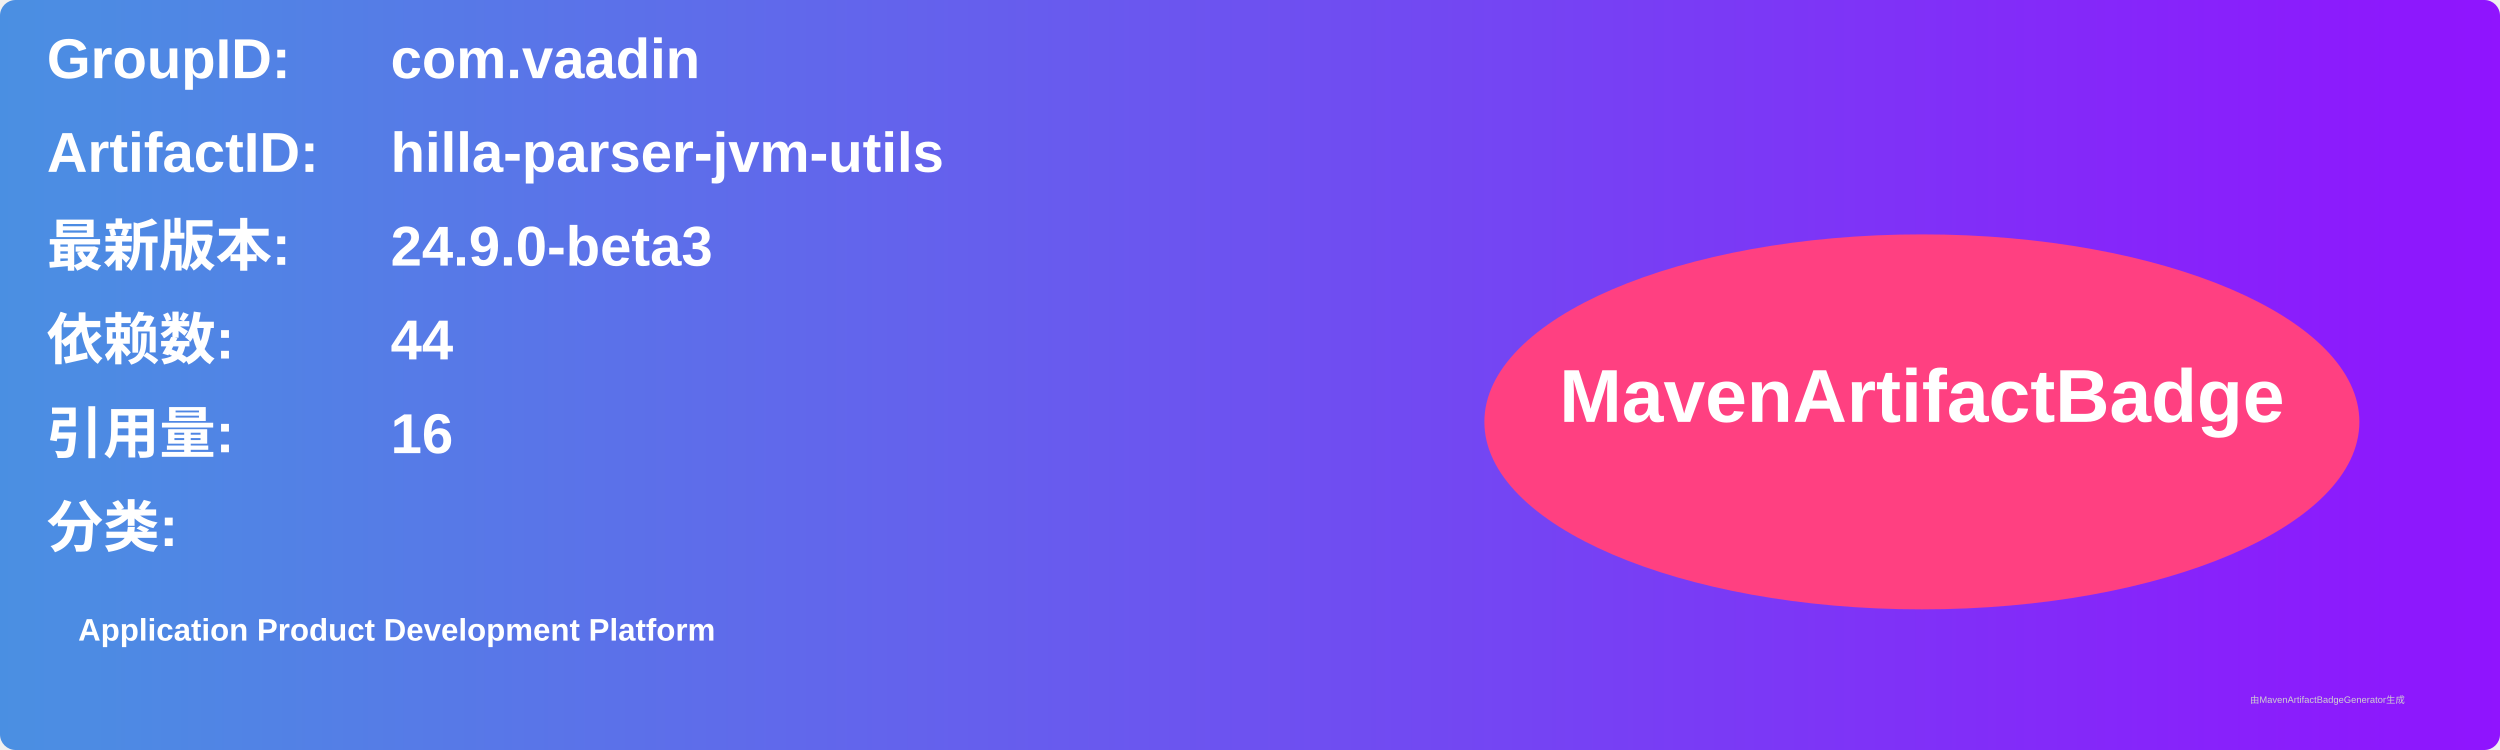
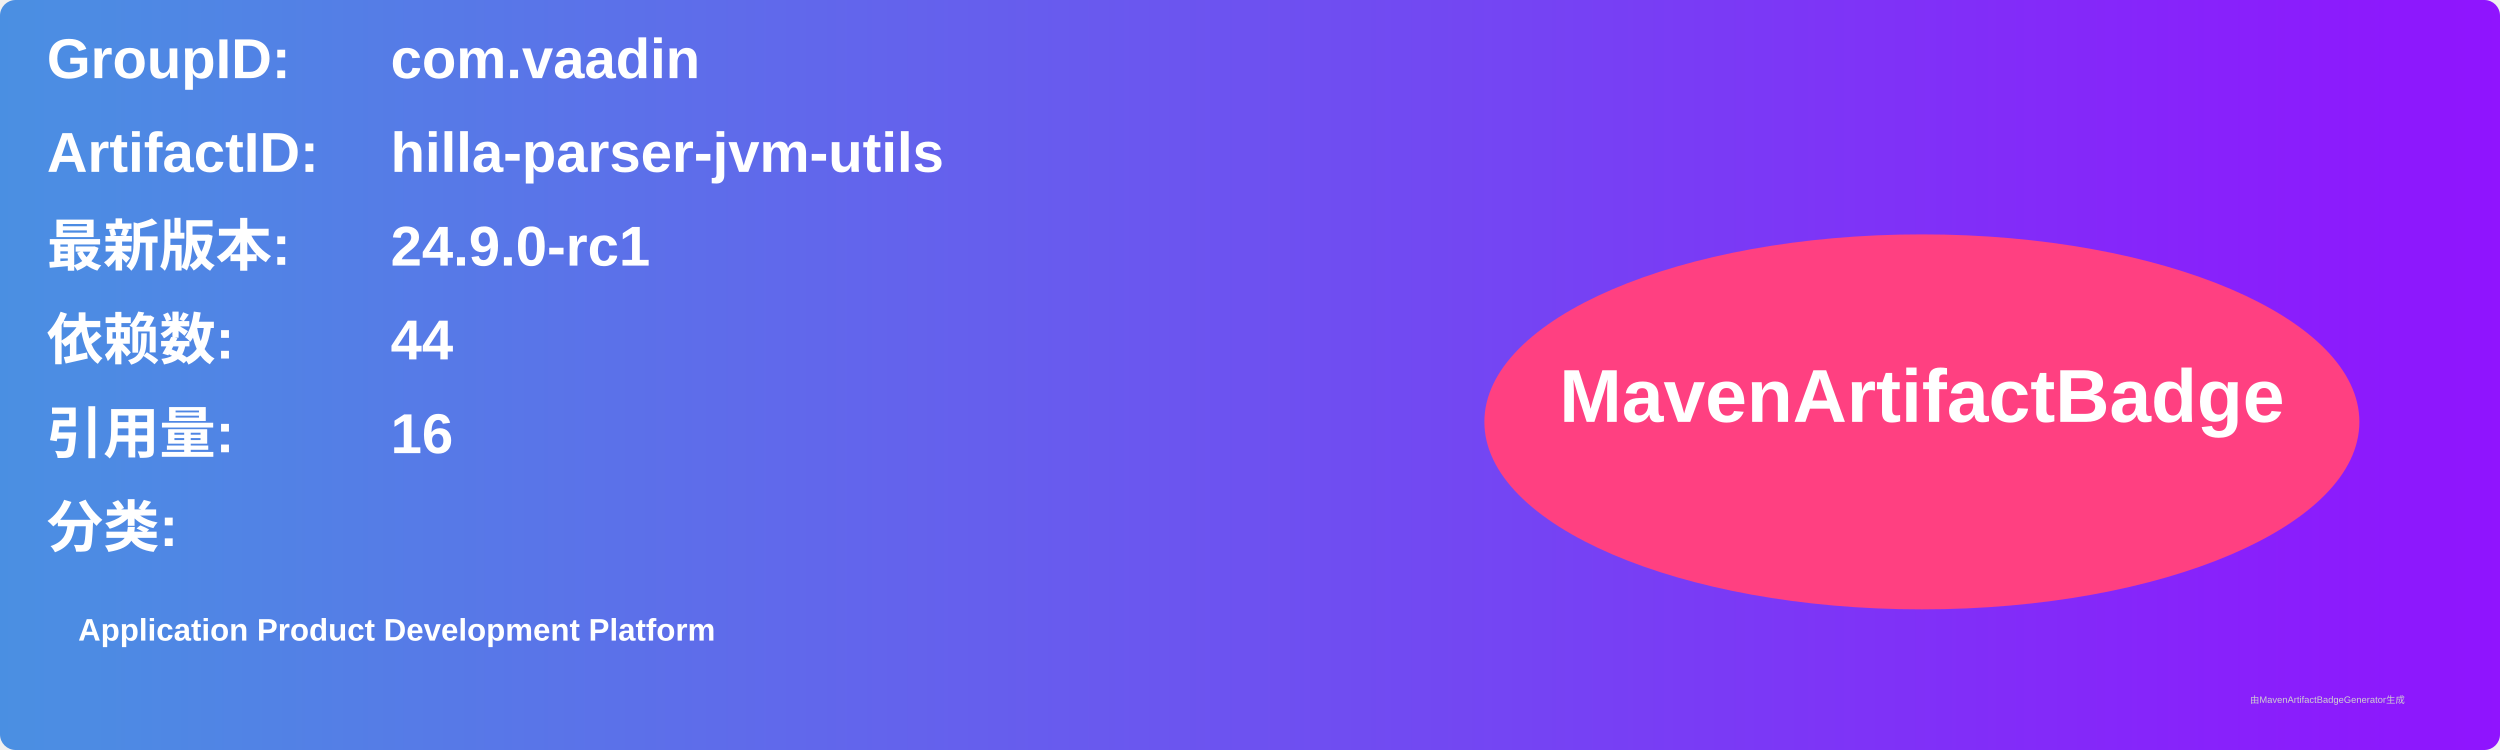
<svg xmlns="http://www.w3.org/2000/svg" width="800" height="240" viewBox="0 0 800 240">
  <linearGradient id="grad" x1="0%" y1="0%" x2="100%" y2="0%">
    <stop offset="0%" stop-color="#4a90e2" />
    <stop offset="100%" stop-color="#9013fe" />
  </linearGradient>
  <rect width="100%" height="100%" rx="5" ry="5" fill="url(#grad)" />
  <g transform="translate(15, 15)">
    <text x="0" y="10" font-family="Arial" font-size="18" fill="white" font-weight="bold" width="260">GroupID:</text>
    <text x="110" y="10" font-family="Arial" font-size="18" fill="white" font-weight="bold" width="460">com.vaadin</text>
    <text x="0" y="40" font-family="Arial" font-size="18" fill="white" font-weight="bold" width="260">ArtifactID:</text>
    <text x="110" y="40" font-family="Arial" font-size="18" fill="white" font-weight="bold" width="460">hilla-parser-jvm-utils</text>
    <text x="0" y="70" font-family="Arial" font-size="18" fill="white" font-weight="bold">最新版本:</text>
    <text x="110" y="70" font-family="Arial" font-size="18" fill="white" font-weight="bold">
-       <tspan font-weight="bold">24.9.0-beta3</tspan>
+       <tspan font-weight="bold">24.9.0-rc1</tspan>
    </text>
    <text x="0" y="100" font-family="Arial" font-size="18" fill="white" font-weight="bold">依赖数: </text>
    <text x="110" y="100" font-family="Arial" font-size="18" fill="white">
      <tspan font-weight="bold">44</tspan>
    </text>
    <text x="0" y="130" font-family="Arial" font-size="18" fill="white" font-weight="bold">引用量: </text>
    <text x="110" y="130" font-family="Arial" font-size="18" fill="white">
      <tspan font-weight="bold">16</tspan>
    </text>
    <text x="0" y="160" font-family="Arial" font-size="18" fill="white" font-weight="bold">分类:</text>
    <text x="10" y="190" font-family="Arial" font-size="10" fill="white">
      <tspan font-weight="bold">Application Product Development Platform</tspan>
    </text>
    <ellipse cx="600" cy="120" rx="140" ry="60" fill="#ff4081" />
    <text x="600" y="120" text-anchor="middle" font-family="Arial" font-size="24" fill="white" font-weight="bold">MavenArtifactBadge</text>
  </g>
  <text x="720" y="225" font-family="Arial" font-size="3" fill="#d0d0d0">由MavenArtifactBadgeGenerator生成</text>
</svg>
